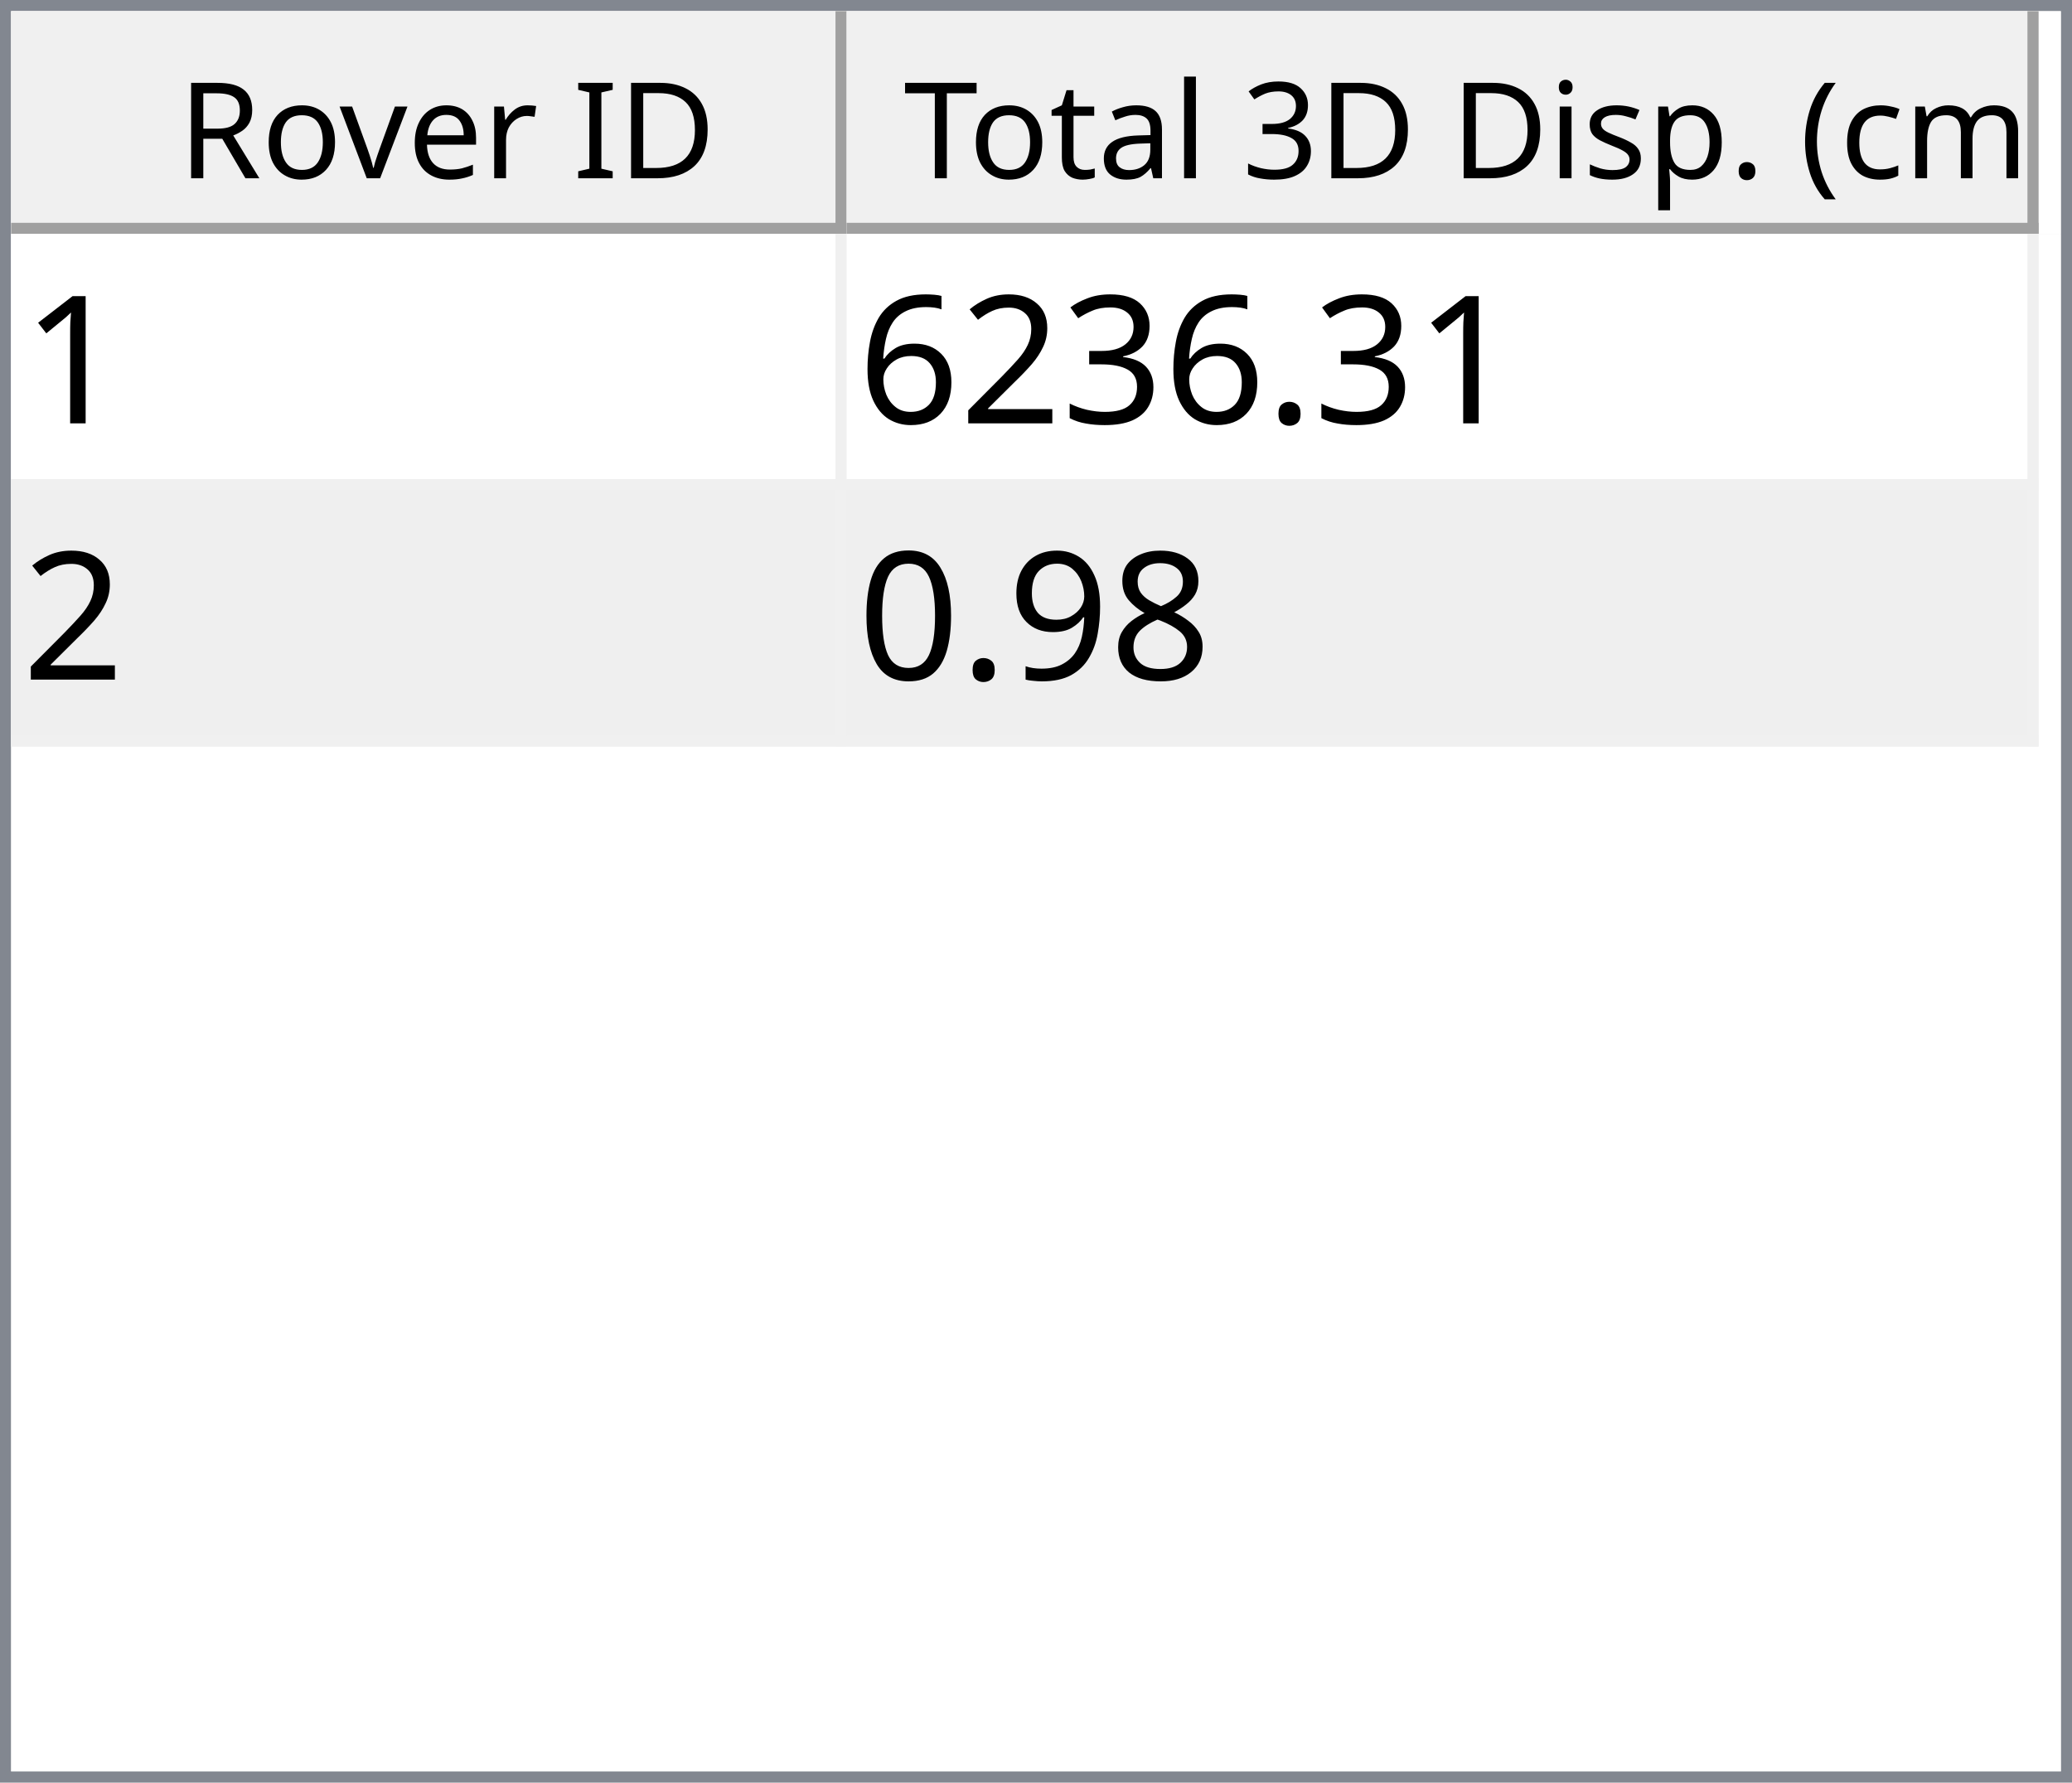
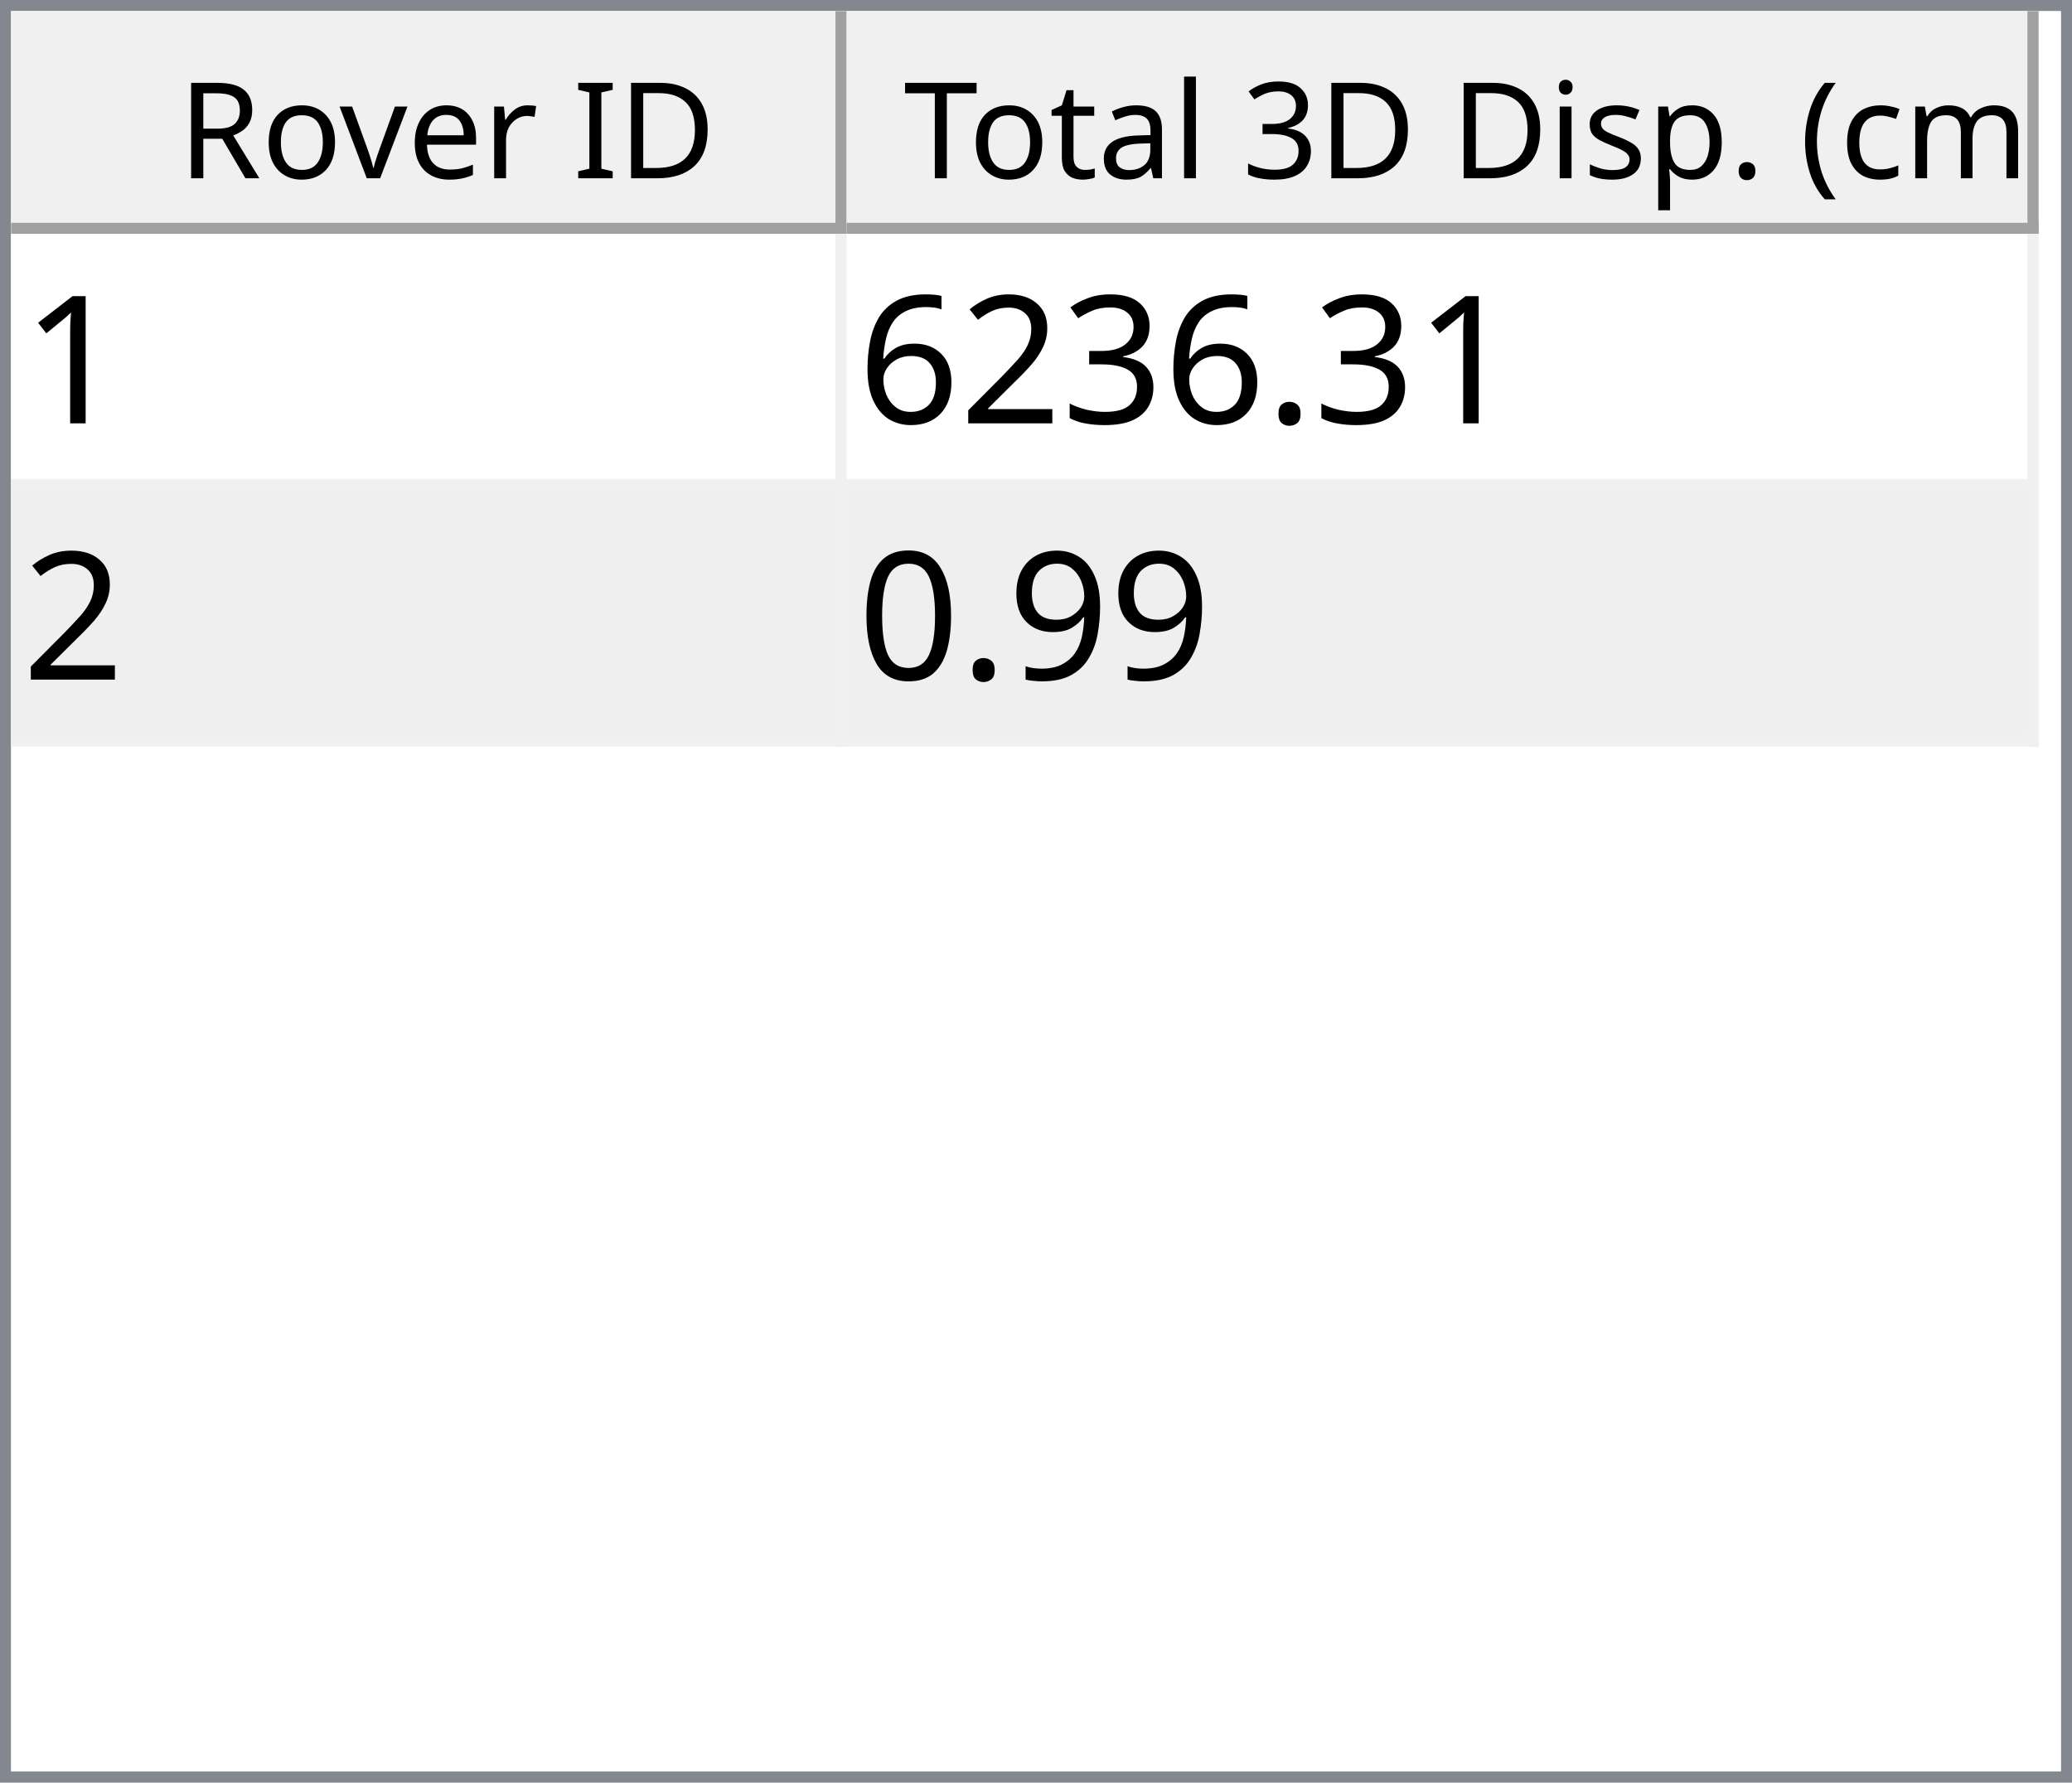
<svg xmlns="http://www.w3.org/2000/svg" style="fill-opacity:1; color-rendering:auto; color-interpolation:auto; text-rendering:auto; stroke:black; stroke-linecap:square; stroke-miterlimit:10; shape-rendering:auto; stroke-opacity:1; fill:black; stroke-dasharray:none; font-weight:normal; stroke-width:1; font-family:'Dialog'; font-style:normal; stroke-linejoin:miter; font-size:12px; stroke-dashoffset:0; image-rendering:auto;" width="186" height="160">
  <defs id="genericDefs" />
  <g>
    <defs id="defs1">
      <clipPath clipPathUnits="userSpaceOnUse" id="clipPath1">
        <path d="M0 0 L186 0 L186 160 L0 160 L0 0 Z" />
      </clipPath>
      <clipPath clipPathUnits="userSpaceOnUse" id="clipPath2">
        <path d="M0 0 L0 160 L186 160 L186 0 Z" />
      </clipPath>
      <clipPath clipPathUnits="userSpaceOnUse" id="clipPath3">
        <path d="M0 0 L0 20 L184 20 L184 0 Z" />
      </clipPath>
      <clipPath clipPathUnits="userSpaceOnUse" id="clipPath4">
        <path d="M0 0 L0 20 L75 20 L75 0 Z" />
      </clipPath>
      <clipPath clipPathUnits="userSpaceOnUse" id="clipPath5">
        <path d="M1 1 L1 19 L74 19 L74 1 Z" />
      </clipPath>
      <clipPath clipPathUnits="userSpaceOnUse" id="clipPath6">
        <path d="M0 0 L0 18 L73 18 L73 0 Z" />
      </clipPath>
      <clipPath clipPathUnits="userSpaceOnUse" id="clipPath7">
        <path d="M-0.5 -0.5 L-0.5 19.5 L74.5 19.5 L74.5 -0.5 Z" />
      </clipPath>
      <clipPath clipPathUnits="userSpaceOnUse" id="clipPath8">
        <path d="M0 0 L0 20 L107 20 L107 0 Z" />
      </clipPath>
      <clipPath clipPathUnits="userSpaceOnUse" id="clipPath9">
        <path d="M1 1 L1 19 L106 19 L106 1 Z" />
      </clipPath>
      <clipPath clipPathUnits="userSpaceOnUse" id="clipPath10">
        <path d="M0 0 L0 18 L105 18 L105 0 Z" />
      </clipPath>
      <clipPath clipPathUnits="userSpaceOnUse" id="clipPath11">
        <path d="M-0.5 -0.5 L-0.5 19.5 L106.5 19.5 L106.5 -0.5 Z" />
      </clipPath>
      <clipPath clipPathUnits="userSpaceOnUse" id="clipPath12">
        <path d="M0 0 L0 138 L184 138 L184 0 Z" />
      </clipPath>
      <clipPath clipPathUnits="userSpaceOnUse" id="clipPath13">
        <path d="M0 0 L0 46 L182 46 L182 0 Z" />
      </clipPath>
      <clipPath clipPathUnits="userSpaceOnUse" id="clipPath14">
        <path d="M-0.5 -0.5 L-0.5 45.5 L181.5 45.5 L181.5 -0.5 Z" />
      </clipPath>
      <clipPath clipPathUnits="userSpaceOnUse" id="clipPath15">
        <path d="M0 0 L0 22 L74 22 L74 0 Z" />
      </clipPath>
      <clipPath clipPathUnits="userSpaceOnUse" id="clipPath16">
        <path d="M0 0 L0 22 L106 22 L106 0 Z" />
      </clipPath>
      <font horiz-adv-x="64.551" id="font1">
        <font-face ascent="107.91" descent="25.098" units-per-em="100" style="font-style:normal; font-family:Segoe UI; font-weight:normal;" />
        <missing-glyph horiz-adv-x="64.551" d="M8.109 0 L8.109 68.266 L56.453 68.266 L56.453 0 L8.109 0 ZM15.328 7.234 L49.219 7.234 L49.219 61.031 L15.328 61.031 L15.328 7.234 Z" />
        <glyph unicode="D" horiz-adv-x="70.117" d="M9.188 0 L9.188 70.016 L28.516 70.016 Q65.531 70.016 65.531 35.891 Q65.531 19.672 55.25 9.836 Q44.969 0 27.734 0 L9.188 0 ZM17.391 62.594 L17.391 7.422 L27.828 7.422 Q41.609 7.422 49.273 14.797 Q56.938 22.172 56.938 35.688 Q56.938 62.594 28.328 62.594 L17.391 62.594 Z" />
        <glyph unicode="I" horiz-adv-x="26.611" d="M17.391 0 L9.188 0 L9.188 70.016 L17.391 70.016 L17.391 0 Z" />
        <glyph unicode=" " horiz-adv-x="27.393" d="" />
        <glyph unicode="r" horiz-adv-x="34.766" d="M34.188 41.891 Q32.078 43.5 28.125 43.5 Q23 43.5 19.555 38.672 Q16.109 33.844 16.109 25.484 L16.109 0 L8.109 0 L8.109 50 L16.109 50 L16.109 39.703 L16.312 39.703 Q18.016 44.969 21.531 47.922 Q25.047 50.875 29.391 50.875 Q32.516 50.875 34.188 50.203 L34.188 41.891 Z" />
        <glyph unicode="e" horiz-adv-x="52.295" d="M48.297 23 L12.984 23 Q13.188 14.656 17.484 10.109 Q21.781 5.562 29.297 5.562 Q37.75 5.562 44.828 11.141 L44.828 3.609 Q38.234 -1.172 27.391 -1.172 Q16.797 -1.172 10.742 5.641 Q4.688 12.453 4.688 24.812 Q4.688 36.469 11.305 43.82 Q17.922 51.172 27.734 51.172 Q37.547 51.172 42.922 44.828 Q48.297 38.484 48.297 27.203 L48.297 23 ZM40.094 29.781 Q40.047 36.719 36.75 40.578 Q33.453 44.438 27.594 44.438 Q21.922 44.438 17.969 40.383 Q14.016 36.328 13.094 29.781 L40.094 29.781 Z" />
        <glyph unicode="v" horiz-adv-x="47.9" d="M47.406 50 L27.484 0 L19.625 0 L0.688 50 L9.469 50 L22.172 13.672 Q23.578 9.672 23.922 6.688 L24.125 6.688 Q24.609 10.453 25.688 13.484 L38.969 50 L47.406 50 Z" />
        <glyph unicode="o" horiz-adv-x="58.594" d="M29 -1.172 Q17.922 -1.172 11.305 5.836 Q4.688 12.844 4.688 24.422 Q4.688 37.016 11.57 44.094 Q18.453 51.172 30.172 51.172 Q41.359 51.172 47.633 44.289 Q53.906 37.406 53.906 25.203 Q53.906 13.234 47.141 6.031 Q40.375 -1.172 29 -1.172 ZM29.594 44.438 Q21.875 44.438 17.383 39.188 Q12.891 33.938 12.891 24.703 Q12.891 15.828 17.43 10.695 Q21.969 5.562 29.594 5.562 Q37.359 5.562 41.531 10.594 Q45.703 15.625 45.703 24.906 Q45.703 34.281 41.531 39.359 Q37.359 44.438 29.594 44.438 Z" />
        <glyph unicode="R" horiz-adv-x="59.814" d="M59.375 0 L49.609 0 L37.891 19.625 Q36.281 22.359 34.766 24.289 Q33.25 26.219 31.664 27.438 Q30.078 28.656 28.25 29.219 Q26.422 29.781 24.125 29.781 L17.391 29.781 L17.391 0 L9.188 0 L9.188 70.016 L30.078 70.016 Q34.672 70.016 38.555 68.867 Q42.438 67.719 45.289 65.375 Q48.141 63.031 49.758 59.547 Q51.375 56.062 51.375 51.375 Q51.375 47.703 50.273 44.656 Q49.172 41.609 47.148 39.211 Q45.125 36.812 42.266 35.133 Q39.406 33.453 35.844 32.516 L35.844 32.328 Q37.594 31.547 38.891 30.547 Q40.188 29.547 41.359 28.18 Q42.531 26.812 43.68 25.078 Q44.828 23.344 46.234 21.047 L59.375 0 ZM17.391 62.594 L17.391 37.203 L28.516 37.203 Q31.594 37.203 34.203 38.133 Q36.812 39.062 38.719 40.797 Q40.625 42.531 41.703 45.047 Q42.781 47.562 42.781 50.688 Q42.781 56.297 39.141 59.445 Q35.5 62.594 28.609 62.594 L17.391 62.594 Z" />
        <glyph unicode=")" horiz-adv-x="30.176" d="M8.297 -15.922 L1.172 -15.922 Q16.406 2.344 16.406 26.812 Q16.406 51.469 1.078 70.016 L8.297 70.016 Q23.531 52.156 23.531 26.703 Q23.531 1.375 8.297 -15.922 Z" />
        <glyph unicode="m" horiz-adv-x="86.133" d="M79.109 0 L71.094 0 L71.094 28.719 Q71.094 37.016 68.531 40.727 Q65.969 44.438 59.906 44.438 Q54.781 44.438 51.195 39.75 Q47.609 35.062 47.609 28.516 L47.609 0 L39.594 0 L39.594 29.688 Q39.594 44.438 28.219 44.438 Q22.953 44.438 19.531 40.016 Q16.109 35.594 16.109 28.516 L16.109 0 L8.109 0 L8.109 50 L16.109 50 L16.109 42.094 L16.312 42.094 Q21.625 51.172 31.844 51.172 Q36.969 51.172 40.773 48.312 Q44.578 45.453 46 40.828 Q51.562 51.172 62.594 51.172 Q79.109 51.172 79.109 30.812 L79.109 0 Z" />
        <glyph unicode="c" horiz-adv-x="46.191" d="M42.188 2.297 Q36.422 -1.172 28.516 -1.172 Q17.828 -1.172 11.258 5.789 Q4.688 12.75 4.688 23.828 Q4.688 36.188 11.766 43.68 Q18.844 51.172 30.672 51.172 Q37.25 51.172 42.281 48.734 L42.281 40.531 Q36.719 44.438 30.375 44.438 Q22.703 44.438 17.797 38.945 Q12.891 33.453 12.891 24.516 Q12.891 15.719 17.508 10.641 Q22.125 5.562 29.891 5.562 Q36.422 5.562 42.188 9.906 L42.188 2.297 Z" />
        <glyph unicode="(" horiz-adv-x="30.176" d="M29.109 -15.922 L21.969 -15.922 Q6.844 1.375 6.844 26.703 Q6.844 52.156 21.969 70.016 L29.203 70.016 Q13.875 51.469 13.875 26.812 Q13.875 2.344 29.109 -15.922 Z" />
        <glyph unicode="." horiz-adv-x="21.68" d="M10.891 -1.078 Q8.641 -1.078 7.055 0.539 Q5.469 2.156 5.469 4.391 Q5.469 6.641 7.055 8.273 Q8.641 9.906 10.891 9.906 Q13.188 9.906 14.797 8.273 Q16.406 6.641 16.406 4.391 Q16.406 2.156 14.797 0.539 Q13.188 -1.078 10.891 -1.078 Z" />
        <glyph unicode="p" horiz-adv-x="58.789" d="M16.312 7.234 L16.109 7.234 L16.109 -23 L8.109 -23 L8.109 50 L16.109 50 L16.109 41.219 L16.312 41.219 Q22.219 51.172 33.594 51.172 Q43.266 51.172 48.688 44.461 Q54.109 37.75 54.109 26.469 Q54.109 13.922 48 6.375 Q41.891 -1.172 31.297 -1.172 Q21.578 -1.172 16.312 7.234 ZM16.109 27.391 L16.109 20.406 Q16.109 14.203 20.141 9.883 Q24.172 5.562 30.375 5.562 Q37.641 5.562 41.773 11.133 Q45.906 16.703 45.906 26.609 Q45.906 34.969 42.047 39.703 Q38.188 44.438 31.594 44.438 Q24.609 44.438 20.359 39.578 Q16.109 34.719 16.109 27.391 Z" />
        <glyph unicode="s" horiz-adv-x="42.432" d="M5.078 1.812 L5.078 10.406 Q11.625 5.562 19.484 5.562 Q30.031 5.562 30.031 12.594 Q30.031 14.594 29.125 15.992 Q28.219 17.391 26.68 18.461 Q25.141 19.531 23.07 20.383 Q21 21.234 18.609 22.172 Q15.281 23.484 12.766 24.828 Q10.25 26.172 8.57 27.859 Q6.891 29.547 6.031 31.695 Q5.172 33.844 5.172 36.719 Q5.172 40.234 6.789 42.945 Q8.406 45.656 11.086 47.484 Q13.766 49.312 17.211 50.242 Q20.656 51.172 24.312 51.172 Q30.812 51.172 35.938 48.922 L35.938 40.828 Q30.422 44.438 23.25 44.438 Q21 44.438 19.195 43.922 Q17.391 43.406 16.094 42.477 Q14.797 41.547 14.086 40.258 Q13.375 38.969 13.375 37.406 Q13.375 35.453 14.086 34.133 Q14.797 32.812 16.164 31.789 Q17.531 30.766 19.484 29.938 Q21.438 29.109 23.922 28.125 Q27.25 26.859 29.883 25.516 Q32.516 24.172 34.375 22.484 Q36.234 20.797 37.234 18.602 Q38.234 16.406 38.234 13.375 Q38.234 9.672 36.602 6.938 Q34.969 4.203 32.234 2.398 Q29.5 0.594 25.93 -0.289 Q22.359 -1.172 18.453 -1.172 Q10.75 -1.172 5.078 1.812 Z" />
        <glyph unicode="i" horiz-adv-x="24.219" d="M12.203 62.703 Q10.062 62.703 8.547 64.164 Q7.031 65.625 7.031 67.875 Q7.031 70.125 8.547 71.609 Q10.062 73.094 12.203 73.094 Q14.406 73.094 15.945 71.609 Q17.484 70.125 17.484 67.875 Q17.484 65.719 15.945 64.211 Q14.406 62.703 12.203 62.703 ZM16.109 0 L8.109 0 L8.109 50 L16.109 50 L16.109 0 Z" />
        <glyph unicode="3" horiz-adv-x="53.906" d="M46.531 19.828 Q46.531 15.094 44.75 11.211 Q42.969 7.328 39.719 4.57 Q36.469 1.812 31.93 0.297 Q27.391 -1.219 21.922 -1.219 Q11.922 -1.219 6 2.594 L6 11.188 Q13.094 5.609 22.219 5.609 Q25.875 5.609 28.828 6.539 Q31.781 7.469 33.906 9.227 Q36.031 10.984 37.18 13.477 Q38.328 15.969 38.328 19.094 Q38.328 32.812 18.797 32.812 L12.984 32.812 L12.984 39.594 L18.5 39.594 Q35.797 39.594 35.797 52.484 Q35.797 64.406 22.609 64.406 Q15.188 64.406 8.688 59.422 L8.688 67.188 Q15.375 71.188 24.609 71.188 Q29 71.188 32.57 69.969 Q36.141 68.75 38.68 66.555 Q41.219 64.359 42.609 61.281 Q44 58.203 44 54.5 Q44 40.672 30.031 36.719 L30.031 36.531 Q33.594 36.141 36.625 34.797 Q39.656 33.453 41.852 31.305 Q44.047 29.156 45.289 26.25 Q46.531 23.344 46.531 19.828 Z" />
        <glyph unicode="l" horiz-adv-x="24.219" d="M16.109 0 L8.109 0 L8.109 74.031 L16.109 74.031 L16.109 0 Z" />
        <glyph unicode="a" horiz-adv-x="50.879" d="M43.891 0 L35.891 0 L35.891 7.812 L35.688 7.812 Q30.469 -1.172 20.312 -1.172 Q12.844 -1.172 8.617 2.781 Q4.391 6.734 4.391 13.281 Q4.391 27.297 20.906 29.594 L35.891 31.688 Q35.891 44.438 25.594 44.438 Q16.547 44.438 9.281 38.281 L9.281 46.484 Q16.656 51.172 26.266 51.172 Q43.891 51.172 43.891 32.516 L43.891 0 ZM35.891 25.297 L23.828 23.641 Q18.266 22.859 15.43 20.875 Q12.594 18.891 12.594 13.875 Q12.594 10.203 15.211 7.883 Q17.828 5.562 22.172 5.562 Q28.125 5.562 32.008 9.742 Q35.891 13.922 35.891 20.312 L35.891 25.297 Z" />
        <glyph unicode="t" horiz-adv-x="33.887" d="M31.297 0.484 Q28.469 -1.078 23.828 -1.078 Q10.688 -1.078 10.688 13.578 L10.688 43.172 L2.094 43.172 L2.094 50 L10.688 50 L10.688 62.203 L18.703 64.797 L18.703 50 L31.297 50 L31.297 43.172 L18.703 43.172 L18.703 14.984 Q18.703 9.969 20.414 7.82 Q22.125 5.672 26.078 5.672 Q29.109 5.672 31.297 7.328 L31.297 0.484 Z" />
        <glyph unicode="T" horiz-adv-x="52.393" d="M50.594 62.594 L30.375 62.594 L30.375 0 L22.172 0 L22.172 62.594 L2 62.594 L2 70.016 L50.594 70.016 L50.594 62.594 Z" />
      </font>
      <font horiz-adv-x="75.0" id="font2">
        <font-face ascent="100.537" descent="21.973" units-per-em="100" style="font-style:normal; font-family:sans-serif; font-weight:normal;" />
        <missing-glyph horiz-adv-x="75.0" d="M12.5 0 L12.5 62.5 L62.5 62.5 L62.5 0 L12.5 0 ZM14.062 1.562 L60.938 1.562 L60.938 60.938 L14.062 60.938 L14.062 1.562 Z" />
        <glyph unicode="1" horiz-adv-x="55.615" d="M37.25 0 L28.469 0 L28.469 56 Q25.297 52.984 20.141 49.953 Q14.984 46.922 10.891 45.406 L10.891 53.906 Q18.266 57.375 23.781 62.305 Q29.297 67.234 31.594 71.875 L37.25 71.875 L37.25 0 Z" />
        <glyph unicode="." horiz-adv-x="27.783" d="M9.078 0 L9.078 10.016 L19.094 10.016 L19.094 0 L9.078 0 Z" />
        <glyph unicode="3" horiz-adv-x="55.615" d="M4.203 18.891 L12.984 20.062 Q14.5 12.594 18.141 9.297 Q21.781 6 27 6 Q33.203 6 37.477 10.297 Q41.75 14.594 41.75 20.953 Q41.75 27 37.797 30.93 Q33.844 34.859 27.734 34.859 Q25.25 34.859 21.531 33.891 L22.516 41.609 Q23.391 41.5 23.922 41.5 Q29.547 41.5 34.039 44.43 Q38.531 47.359 38.531 53.469 Q38.531 58.297 35.258 61.477 Q31.984 64.656 26.812 64.656 Q21.688 64.656 18.266 61.43 Q14.844 58.203 13.875 51.766 L5.078 53.328 Q6.688 62.156 12.398 67.016 Q18.109 71.875 26.609 71.875 Q32.469 71.875 37.398 69.359 Q42.328 66.844 44.945 62.5 Q47.562 58.156 47.562 53.266 Q47.562 48.641 45.07 44.828 Q42.578 41.016 37.703 38.766 Q44.047 37.312 47.562 32.695 Q51.078 28.078 51.078 21.141 Q51.078 11.766 44.242 5.25 Q37.406 -1.266 26.953 -1.266 Q17.531 -1.266 11.305 4.352 Q5.078 9.969 4.203 18.891 Z" />
        <glyph unicode="2" horiz-adv-x="55.615" d="M50.344 8.453 L50.344 0 L3.031 0 Q2.938 3.172 4.047 6.109 Q5.859 10.938 9.836 15.625 Q13.812 20.312 21.344 26.469 Q33.016 36.031 37.117 41.625 Q41.219 47.219 41.219 52.203 Q41.219 57.422 37.477 61.008 Q33.734 64.594 27.734 64.594 Q21.391 64.594 17.578 60.789 Q13.766 56.984 13.719 50.25 L4.688 51.172 Q5.609 61.281 11.664 66.578 Q17.719 71.875 27.938 71.875 Q38.234 71.875 44.242 66.164 Q50.25 60.453 50.25 52 Q50.25 47.703 48.492 43.555 Q46.734 39.406 42.656 34.812 Q38.578 30.219 29.109 22.219 Q21.188 15.578 18.945 13.211 Q16.703 10.844 15.234 8.453 L50.344 8.453 Z" />
        <glyph unicode="6" horiz-adv-x="55.615" d="M49.75 54.047 L41.016 53.375 Q39.844 58.547 37.703 60.891 Q34.125 64.656 28.906 64.656 Q24.703 64.656 21.531 62.312 Q17.391 59.281 14.992 53.469 Q12.594 47.656 12.5 36.922 Q15.672 41.75 20.266 44.094 Q24.859 46.438 29.891 46.438 Q38.672 46.438 44.852 39.969 Q51.031 33.5 51.031 23.25 Q51.031 16.5 48.125 10.719 Q45.219 4.938 40.141 1.859 Q35.062 -1.219 28.609 -1.219 Q17.625 -1.219 10.695 6.859 Q3.766 14.938 3.766 33.5 Q3.766 54.25 11.422 63.672 Q18.109 71.875 29.438 71.875 Q37.891 71.875 43.289 67.141 Q48.688 62.406 49.75 54.047 ZM13.875 23.188 Q13.875 18.656 15.797 14.508 Q17.719 10.359 21.188 8.18 Q24.656 6 28.469 6 Q34.031 6 38.039 10.492 Q42.047 14.984 42.047 22.703 Q42.047 30.125 38.086 34.398 Q34.125 38.672 28.125 38.672 Q22.172 38.672 18.023 34.398 Q13.875 30.125 13.875 23.188 Z" />
-         <glyph unicode="8" horiz-adv-x="55.615" d="M17.672 38.812 Q12.203 40.828 9.57 44.539 Q6.938 48.25 6.938 53.422 Q6.938 61.234 12.555 66.555 Q18.172 71.875 27.484 71.875 Q36.859 71.875 42.578 66.43 Q48.297 60.984 48.297 53.172 Q48.297 48.188 45.68 44.508 Q43.062 40.828 37.75 38.812 Q44.344 36.672 47.781 31.883 Q51.219 27.094 51.219 20.453 Q51.219 11.281 44.727 5.031 Q38.234 -1.219 27.641 -1.219 Q17.047 -1.219 10.547 5.055 Q4.047 11.328 4.047 20.703 Q4.047 27.688 7.594 32.398 Q11.141 37.109 17.672 38.812 ZM15.922 53.719 Q15.922 48.641 19.195 45.414 Q22.469 42.188 27.688 42.188 Q32.766 42.188 36.016 45.383 Q39.266 48.578 39.266 53.219 Q39.266 58.062 35.914 61.359 Q32.562 64.656 27.594 64.656 Q22.562 64.656 19.242 61.43 Q15.922 58.203 15.922 53.719 ZM13.094 20.656 Q13.094 16.891 14.875 13.375 Q16.656 9.859 20.172 7.93 Q23.688 6 27.734 6 Q34.031 6 38.133 10.055 Q42.234 14.109 42.234 20.359 Q42.234 26.703 38.016 30.859 Q33.797 35.016 27.438 35.016 Q21.234 35.016 17.164 30.914 Q13.094 26.812 13.094 20.656 Z" />
        <glyph unicode="9" horiz-adv-x="55.615" d="M5.469 16.547 L13.922 17.328 Q14.984 11.375 18.016 8.688 Q21.047 6 25.781 6 Q29.828 6 32.883 7.859 Q35.938 9.719 37.891 12.82 Q39.844 15.922 41.164 21.195 Q42.484 26.469 42.484 31.938 Q42.484 32.516 42.438 33.688 Q39.797 29.5 35.234 26.883 Q30.672 24.266 25.344 24.266 Q16.453 24.266 10.305 30.711 Q4.156 37.156 4.156 47.703 Q4.156 58.594 10.578 65.234 Q17 71.875 26.656 71.875 Q33.641 71.875 39.43 68.117 Q45.219 64.359 48.219 57.398 Q51.219 50.438 51.219 37.25 Q51.219 23.531 48.242 15.406 Q45.266 7.281 39.383 3.031 Q33.5 -1.219 25.594 -1.219 Q17.188 -1.219 11.867 3.445 Q6.547 8.109 5.469 16.547 ZM41.453 48.141 Q41.453 55.719 37.43 60.156 Q33.406 64.594 27.734 64.594 Q21.875 64.594 17.531 59.812 Q13.188 55.031 13.188 47.406 Q13.188 40.578 17.312 36.305 Q21.438 32.031 27.484 32.031 Q33.594 32.031 37.523 36.305 Q41.453 40.578 41.453 48.141 Z" />
        <glyph unicode="0" horiz-adv-x="55.615" d="M4.156 35.297 Q4.156 48 6.766 55.742 Q9.375 63.484 14.523 67.68 Q19.672 71.875 27.484 71.875 Q33.25 71.875 37.594 69.555 Q41.938 67.234 44.773 62.867 Q47.609 58.5 49.219 52.227 Q50.828 45.953 50.828 35.297 Q50.828 22.703 48.242 14.969 Q45.656 7.234 40.508 3.008 Q35.359 -1.219 27.484 -1.219 Q17.141 -1.219 11.234 6.203 Q4.156 15.141 4.156 35.297 ZM13.188 35.297 Q13.188 17.672 17.312 11.836 Q21.438 6 27.484 6 Q33.547 6 37.672 11.859 Q41.797 17.719 41.797 35.297 Q41.797 52.984 37.672 58.789 Q33.547 64.594 27.391 64.594 Q21.344 64.594 17.719 59.469 Q13.188 52.938 13.188 35.297 Z" />
      </font>
    </defs>
    <g style="fill:white; stroke:white;">
      <rect x="0" y="0" width="186" style="clip-path:url(#clipPath1); stroke:none;" height="160" />
    </g>
    <g style="fill:white; text-rendering:optimizeSpeed; color-rendering:optimizeSpeed; image-rendering:optimizeSpeed; shape-rendering:crispEdges; stroke:white; color-interpolation:sRGB;">
      <rect x="0" width="186" height="160" y="0" style="stroke:none;" />
      <path style="stroke:none;" d="M0 160 L186 160 L186 0 L0 0 Z" />
    </g>
    <g style="fill:rgb(240,240,240); font-family:'Segoe UI'; stroke:rgb(240,240,240);">
      <rect x="0" y="0" width="186" style="clip-path:url(#clipPath2); stroke:none;" height="160" />
    </g>
    <g style="fill:rgb(130,135,144); font-family:'Segoe UI'; stroke:rgb(130,135,144);">
      <path d="M0 0 L186 0 L186 160 L0 160 L0 0 ZM1 1 L185 1 L185 159 L1 159 L1 1 Z" style="fill-rule:evenodd; clip-path:url(#clipPath2); stroke:none;" />
    </g>
    <g style="fill:white; font-family:'Segoe UI'; stroke:white;" transform="translate(1,1)">
      <rect x="0" y="0" width="184" style="clip-path:url(#clipPath3); stroke:none;" height="20" />
    </g>
    <g style="fill:rgb(240,240,240); font-family:'Segoe UI'; stroke:rgb(240,240,240);" transform="translate(1,1)">
      <rect x="0" y="0" width="75" style="clip-path:url(#clipPath4); stroke:none;" height="20" />
    </g>
    <g style="font-family:'Segoe UI';" transform="translate(2,2)">
      <text x="14" xml:space="preserve" y="14" style="clip-path:url(#clipPath6); stroke:none;">Rover ID</text>
    </g>
    <g style="fill:rgb(160,160,160); font-family:'Segoe UI'; stroke:rgb(160,160,160); stroke-linejoin:bevel;" transform="translate(1.5,1.5)">
      <line x1="74" x2="74" y1="0" style="fill:none; clip-path:url(#clipPath7);" y2="19" />
    </g>
    <g style="fill:rgb(160,160,160); font-family:'Segoe UI'; stroke:rgb(160,160,160); stroke-linejoin:bevel;" transform="matrix(1,0,0,1,1,1) translate(0.5,0.5)">
      <line x1="0" x2="74" y1="19" style="fill:none; clip-path:url(#clipPath7);" y2="19" />
    </g>
    <g style="fill:rgb(240,240,240); font-family:'Segoe UI'; stroke:rgb(240,240,240);" transform="translate(76,1)">
      <rect x="0" y="0" width="107" style="clip-path:url(#clipPath8); stroke:none;" height="20" />
    </g>
    <g style="font-family:'Segoe UI';" transform="translate(77,2)">
      <text x="1" xml:space="preserve" y="14" style="clip-path:url(#clipPath10); stroke:none;"> Total 3D Disp. (cm)</text>
    </g>
    <g style="fill:rgb(160,160,160); font-family:'Segoe UI'; stroke:rgb(160,160,160); stroke-linejoin:bevel;" transform="translate(76.5,1.5)">
      <line x1="106" x2="106" y1="0" style="fill:none; clip-path:url(#clipPath11);" y2="19" />
    </g>
    <g style="fill:rgb(160,160,160); font-family:'Segoe UI'; stroke:rgb(160,160,160); stroke-linejoin:bevel;" transform="matrix(1,0,0,1,76,1) translate(0.5,0.5)">
      <line x1="0" x2="106" y1="19" style="fill:none; clip-path:url(#clipPath11);" y2="19" />
    </g>
    <g style="fill:white; font-family:'Segoe UI'; stroke:white;" transform="translate(1,21)">
      <rect x="0" y="0" width="184" style="clip-path:url(#clipPath12); stroke:none;" height="138" />
    </g>
    <g style="fill:rgb(240,240,240); font-size:16px; font-family:sans-serif; stroke:rgb(240,240,240);" transform="translate(1,21)">
      <rect x="0" y="0" width="182" style="clip-path:url(#clipPath13); stroke:none;" height="46" />
      <line transform="translate(0.5,0.5)" x1="0" x2="181" y1="22" style="clip-path:url(#clipPath14); fill:none; stroke-linejoin:bevel;" y2="22" />
    </g>
    <g transform="matrix(1,0,0,1,1,21) translate(0.5,0.5)" style="fill:rgb(240,240,240); font-size:16px; font-family:sans-serif; stroke:rgb(240,240,240); stroke-linejoin:bevel;">
      <line x1="0" x2="181" y1="45" style="fill:none; clip-path:url(#clipPath14);" y2="45" />
    </g>
    <g transform="matrix(1,0,0,1,1,21) translate(0.5,0.5)" style="fill:rgb(240,240,240); font-size:16px; font-family:sans-serif; stroke:rgb(240,240,240); stroke-linejoin:bevel;">
      <line x1="74" x2="74" y1="0" style="fill:none; clip-path:url(#clipPath14);" y2="45" />
    </g>
    <g transform="matrix(1,0,0,1,1,21) translate(0.5,0.5)" style="fill:rgb(240,240,240); font-size:16px; font-family:sans-serif; stroke:rgb(240,240,240); stroke-linejoin:bevel;">
      <line x1="181" x2="181" y1="0" style="fill:none; clip-path:url(#clipPath14);" y2="45" />
    </g>
    <g style="fill:white; font-size:16px; font-family:sans-serif; stroke:white;" transform="matrix(1,0,0,1,1,21)">
      <rect x="0" y="0" width="74" style="clip-path:url(#clipPath15); stroke:none;" height="22" />
      <text x="1" y="17" style="fill:black; clip-path:url(#clipPath15); stroke:none;" xml:space="preserve">1</text>
    </g>
    <g style="fill:white; font-size:16px; font-family:sans-serif; stroke:white;" transform="matrix(1,0,0,1,1,21) translate(75,0)">
      <rect x="0" y="0" width="106" style="clip-path:url(#clipPath16); stroke:none;" height="22" />
      <text x="1" y="17" style="fill:black; clip-path:url(#clipPath16); stroke:none;" xml:space="preserve">6236.31</text>
    </g>
    <g style="fill:rgb(239,239,239); font-size:16px; font-family:sans-serif; stroke:rgb(239,239,239);" transform="matrix(1,0,0,1,1,21) translate(0,23)">
      <rect x="0" y="0" width="74" style="clip-path:url(#clipPath15); stroke:none;" height="22" />
      <text x="1" y="17" style="fill:black; clip-path:url(#clipPath15); stroke:none;" xml:space="preserve">2</text>
    </g>
    <g style="fill:rgb(239,239,239); font-size:16px; font-family:sans-serif; stroke:rgb(239,239,239);" transform="matrix(1,0,0,1,1,21) translate(75,23)">
      <rect x="0" y="0" width="106" style="clip-path:url(#clipPath16); stroke:none;" height="22" />
-       <text x="1" y="17" style="fill:black; clip-path:url(#clipPath16); stroke:none;" xml:space="preserve">0.98</text>
+       <text x="1" y="17" style="fill:black; clip-path:url(#clipPath16); stroke:none;" xml:space="preserve">0.99</text>
    </g>
  </g>
</svg>
